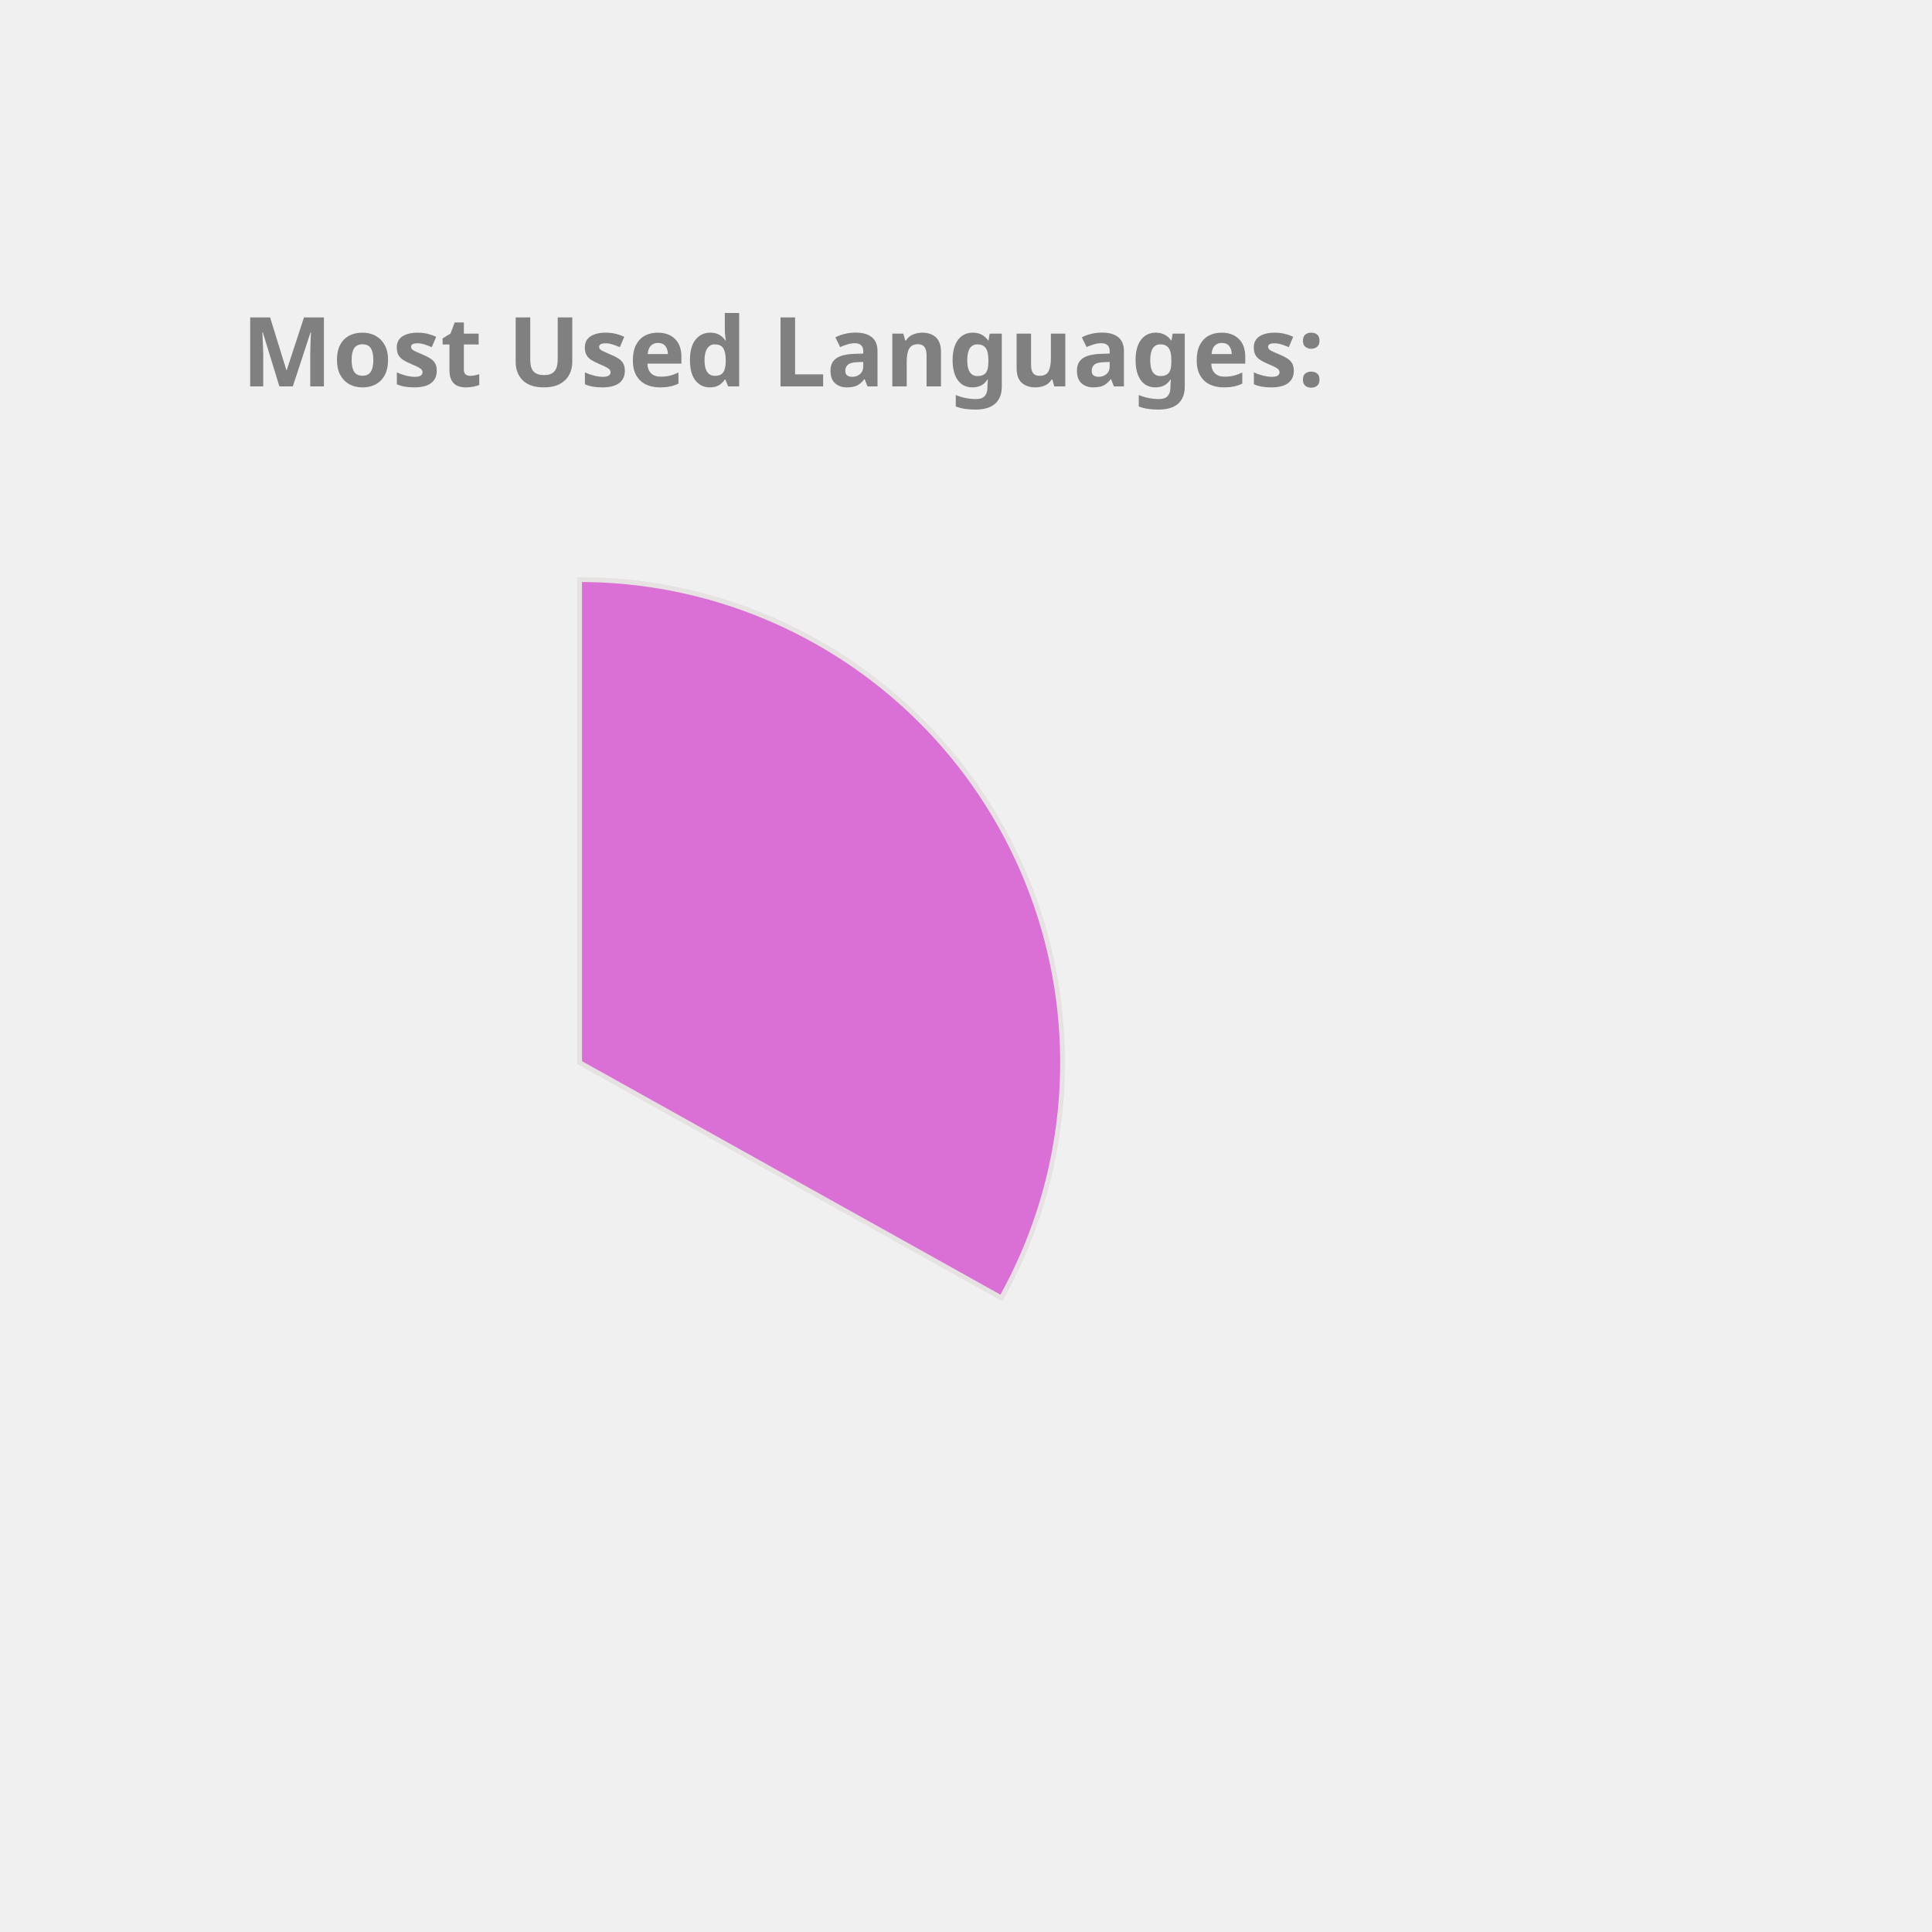
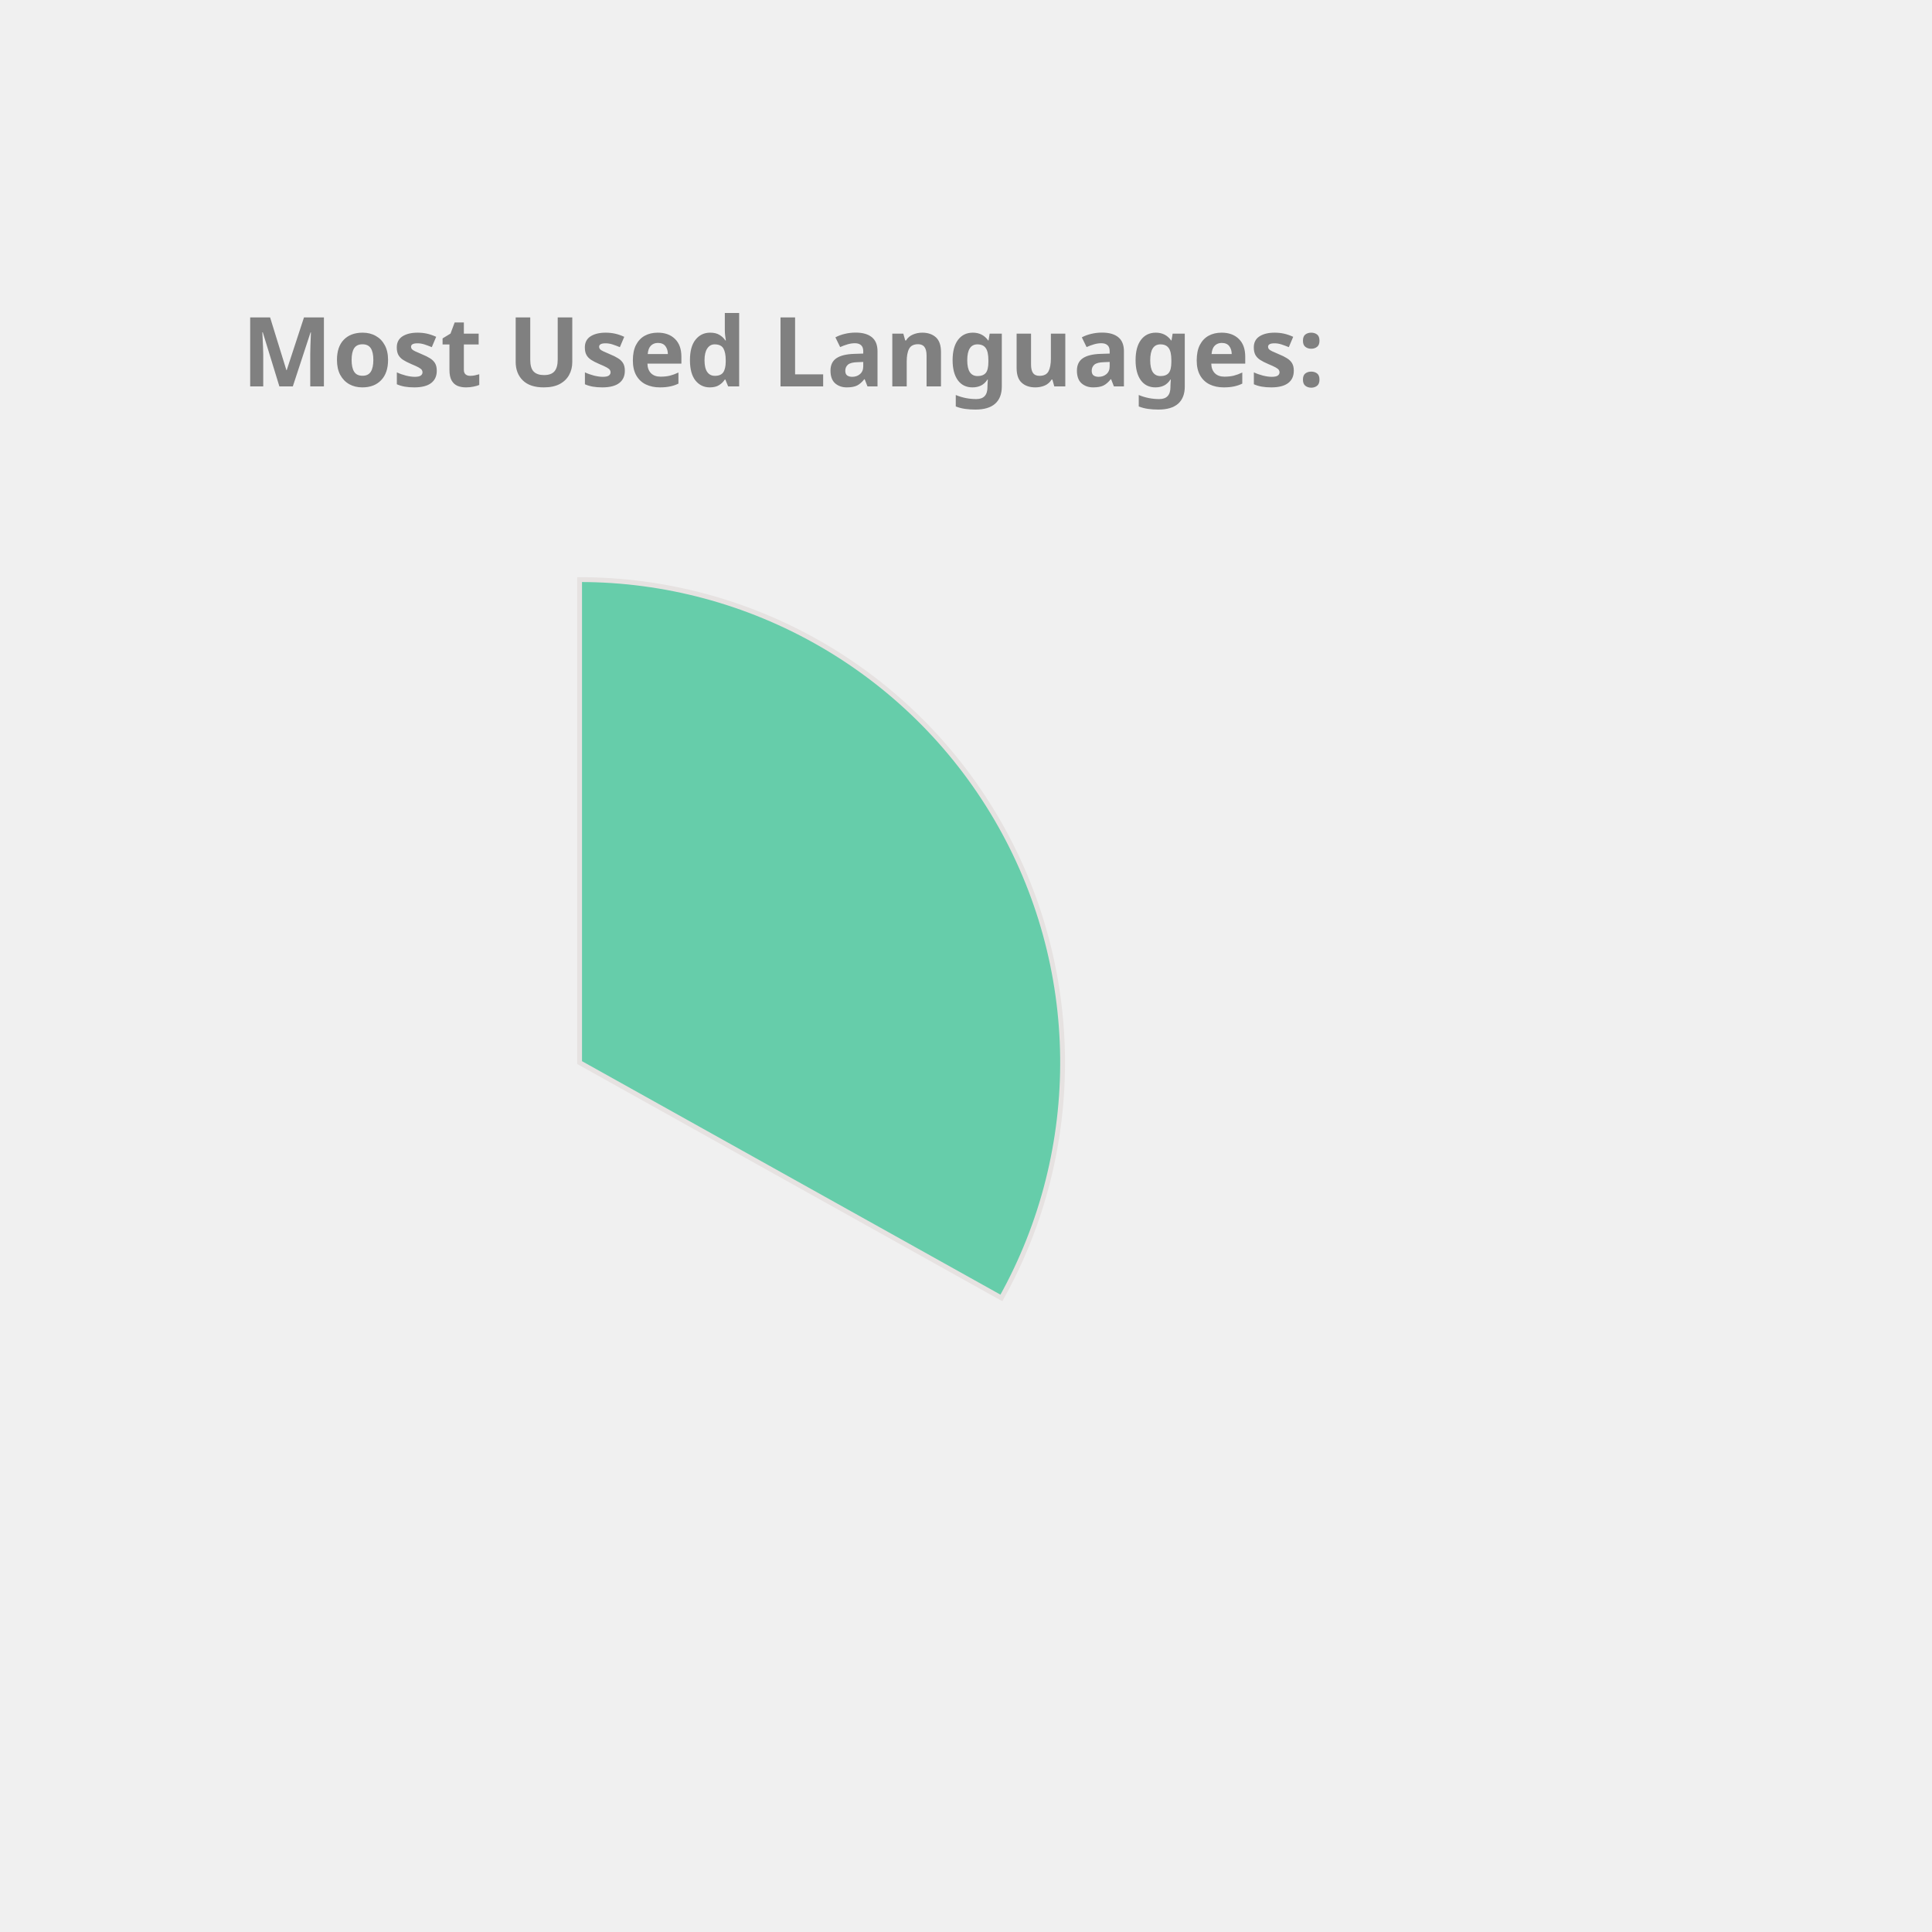
<svg xmlns="http://www.w3.org/2000/svg" height="350px" width="350px" viewBox="0 0 400 400">
  <style> 
        .label {
                font: bold 20px sans-serif;
                color: #404040;
                -webkit-text-stroke: 1px white;
        }

        path {
                stroke: #E6E2E1;
                stroke-width: 1px;
                transform: translate(60px, 100px);
        }

        .path_1 {
                animation: fadeIn 5s linear forwards;
        }

        .path_2 {
                transform: scale(0);
                animation: fadeIn 5s linear forwards 5s;
        }


        
        .path_3 {
                transform: scale(0);
                animation: fadeIn 5s linear forwards 10s;
        }


        .path_4 {
                transform: scale(0);
                animation: fadeIn 5s linear forwards 15s;
        }

        .path_5 {
                transform: scale(0);
                animation: fadeIn 5s linear forwards 20s;
        }

        .path_6 {
                transform: scale(0);
                animation: fadeIn 5s linear forwards 25s;
        }

        .path_7 {
                transform: scale(0);
                animation: fadeIn 5s linear forwards 30s;
        }

        .path_8 {
                transform: scale(0);
                animation: fadeIn 5s linear forwards 35s;
        }

        .path_9 {
                transform: scale(0);
                animation: fadeIn 5s linear forwards 40s;
        }

        .path_10 {
                transform: scale(0);
                animation: fadeIn 5s linear forwards 45s;
        }

        @keyframes fadeIn {
                0% {                        
                        transform: translate(250px, 300px) rotate(0deg) scale(0);
                        
                }
                50% {
                        transform: translate(150px, 220px) rotate(180deg) scale(0.5);
                        
                }
                
                100% {
                        transform: translate(60px, 120px) rotate(360deg) scale(1);
                        
                }
        }
        .txt_1 {
                opacity: 0;
                animation: txtShow 5s linear forwards 0s;
        }

        .txt_2 {
                opacity: 0;
                animation: txtShow 5s linear forwards 5s;
        }

        .txt_3 {
                opacity: 0;
                animation: txtShow 5s linear forwards 10s;
        }

        .txt_4 {
                opacity: 0;
                animation: txtShow 5s linear forwards 15s;
        }

        .txt_5 {
                opacity: 0;
                animation: txtShow 5s linear forwards 20s;
        }

        .txt_6 {
                opacity: 0;
                animation: txtShow 5s linear forwards 25s;
        }

        .txt_7 {
                opacity: 0;
                animation: txtShow 5s linear forwards 30s;
        }

        .txt_8 {
                opacity: 0;
                animation: txtShow 5s linear forwards 35s;
        }

        .txt_9 {
                opacity: 0;
                animation: txtShow 5s linear forwards 40s;
        }

        .txt_10 {
                opacity: 0;
                animation: txtShow 5s linear forwards 45s;
        }

        @keyframes txtShow {
                0% {                        
                        opacity: 0;
                        transform: translate(0px, 0px) scale(0);
                }
                100% {
                        opacity: 1;
                        transform: translate(0px, 0px) scale(1);
                        
                }
        }
</style>
-   <path class="path_1" d="M 60,120 L 60,20 A 100,100 0 0 1 147.326,168.725 Z" fill="Orchid" stroke="#fff" stroke-width="2" />
-   <text class="txt_1" x="260" y="150" fill="Orchid" stroke="Orchid" stroke-width="1">Java</text>
-   <path class="path_2" d="M 60,120 L 147.326,168.725 A 100,100 0 0 1 -17.051,183.742 Z" fill="Tan" stroke="#fff" stroke-width="2" />
-   <text class="txt_2" x="260" y="170" fill="Tan" stroke="Tan" stroke-width="1">TypeScript</text>
-   <path class="path_3" d="M 60,120 L -17.051,183.742 A 100,100 0 0 1 -26.392,69.638 Z" fill="Coral" stroke="#fff" stroke-width="2" />
-   <text class="txt_3" x="260" y="190" fill="Coral" stroke="Coral" stroke-width="1">JavaScript</text>
-   <path class="path_4" d="M 60,120 L -26.392,69.638 A 100,100 0 0 1 -7.995,46.674 Z" fill="Tomato" stroke="#fff" stroke-width="2" />
-   <text class="txt_4" x="260" y="210" fill="Tomato" stroke="Tomato" stroke-width="1">HTML</text>
-   <path class="path_5" d="M 60,120 L -7.995,46.674 A 100,100 0 0 1 12.93,31.771 Z" fill="Salmon" stroke="#fff" stroke-width="2" />
-   <text class="txt_5" x="260" y="230" fill="Salmon" stroke="Salmon" stroke-width="1">CSS</text>
-   <path class="path_6" d="M 60,120 L 12.93,31.771 A 100,100 0 0 1 34.523,23.3 Z" fill="CornflowerBlue" stroke="#fff" stroke-width="2" />
-   <text class="txt_6" x="260" y="250" fill="CornflowerBlue" stroke="CornflowerBlue" stroke-width="1">Sass</text>
-   <path class="path_7" d="M 60,120 L 34.523,23.3 A 100,100 0 0 1 43.117,21.436 Z" fill="Orange" stroke="#fff" stroke-width="2" />
-   <text class="txt_7" x="260" y="270" fill="Orange" stroke="Orange" stroke-width="1">Python</text>
-   <path class="path_8" d="M 60,120 L 43.117,21.436 A 100,100 0 0 1 51.215,20.387 Z" fill="MediumAquaMarine" stroke="#fff" stroke-width="2" />
-   <text class="txt_8" x="260" y="290" fill="MediumAquaMarine" stroke="MediumAquaMarine" stroke-width="1">Batchfile</text>
-   <path class="path_9" d="M 60,120 L 51.215,20.387 A 100,100 0 0 1 54.976,20.126 Z" fill="Gold" stroke="#fff" stroke-width="2" />
-   <text class="txt_9" x="260" y="310" fill="Gold" stroke="Gold" stroke-width="1">Mustache</text>
-   <path class="path_10" d="M 60,120 L 54.976,20.126 A 100,100 0 0 1 58.743,20.008 Z" fill="LightSeaGreen" stroke="#fff" stroke-width="2" />
-   <text class="txt_10" x="260" y="330" fill="LightSeaGreen" stroke="LightSeaGreen" stroke-width="1">SCSS</text>
+   <path class="path_1" d="M 60,120 L 60,20 A 100,100 0 0 1 147.326,168.725 Z" fill="MediumAquaMarine" stroke="#fff" stroke-width="2" />
+   <text class="txt_1" x="260" y="150" fill="MediumAquaMarine" stroke="MediumAquaMarine" stroke-width="1">Java</text>
+   <path class="path_2" d="M 60,120 L 147.326,168.725 A 100,100 0 0 1 -17.051,183.742 Z" fill="IndianRed" stroke="#fff" stroke-width="2" />
+   <text class="txt_2" x="260" y="170" fill="IndianRed" stroke="IndianRed" stroke-width="1">TypeScript</text>
+   <path class="path_3" d="M 60,120 L -17.051,183.742 A 100,100 0 0 1 -26.392,69.638 Z" fill="DodgerBlue" stroke="#fff" stroke-width="2" />
+   <text class="txt_3" x="260" y="190" fill="DodgerBlue" stroke="DodgerBlue" stroke-width="1">JavaScript</text>
+   <path class="path_4" d="M 60,120 L -26.392,69.638 A 100,100 0 0 1 -7.995,46.674 Z" fill="CornflowerBlue" stroke="#fff" stroke-width="2" />
+   <text class="txt_4" x="260" y="210" fill="CornflowerBlue" stroke="CornflowerBlue" stroke-width="1">HTML</text>
+   <path class="path_5" d="M 60,120 L -7.995,46.674 A 100,100 0 0 1 12.93,31.771 Z" fill="Orchid" stroke="#fff" stroke-width="2" />
+   <text class="txt_5" x="260" y="230" fill="Orchid" stroke="Orchid" stroke-width="1">CSS</text>
+   <path class="path_6" d="M 60,120 L 12.93,31.771 A 100,100 0 0 1 34.523,23.3 Z" fill="DarkKhaki" stroke="#fff" stroke-width="2" />
+   <text class="txt_6" x="260" y="250" fill="DarkKhaki" stroke="DarkKhaki" stroke-width="1">Sass</text>
+   <path class="path_7" d="M 60,120 L 34.523,23.3 A 100,100 0 0 1 43.117,21.436 Z" fill="MediumTurquoise" stroke="#fff" stroke-width="2" />
+   <text class="txt_7" x="260" y="270" fill="MediumTurquoise" stroke="MediumTurquoise" stroke-width="1">Python</text>
+   <path class="path_8" d="M 60,120 L 43.117,21.436 A 100,100 0 0 1 51.215,20.387 Z" fill="Tan" stroke="#fff" stroke-width="2" />
+   <text class="txt_8" x="260" y="290" fill="Tan" stroke="Tan" stroke-width="1">Batchfile</text>
+   <path class="path_9" d="M 60,120 L 51.215,20.387 A 100,100 0 0 1 54.976,20.126 Z" fill="RosyBrown" stroke="#fff" stroke-width="2" />
+   <text class="txt_9" x="260" y="310" fill="RosyBrown" stroke="RosyBrown" stroke-width="1">Mustache</text>
+   <path class="path_10" d="M 60,120 L 54.976,20.126 A 100,100 0 0 1 58.743,20.008 Z" fill="MediumSlateBlue" stroke="#fff" stroke-width="2" />
+   <text class="txt_10" x="260" y="330" fill="MediumSlateBlue" stroke="MediumSlateBlue" stroke-width="1">SCSS</text>
  <g class="label">
    <text x="50" y="80" fill="grey">Most Used Languages:</text>
  </g>
</svg>
